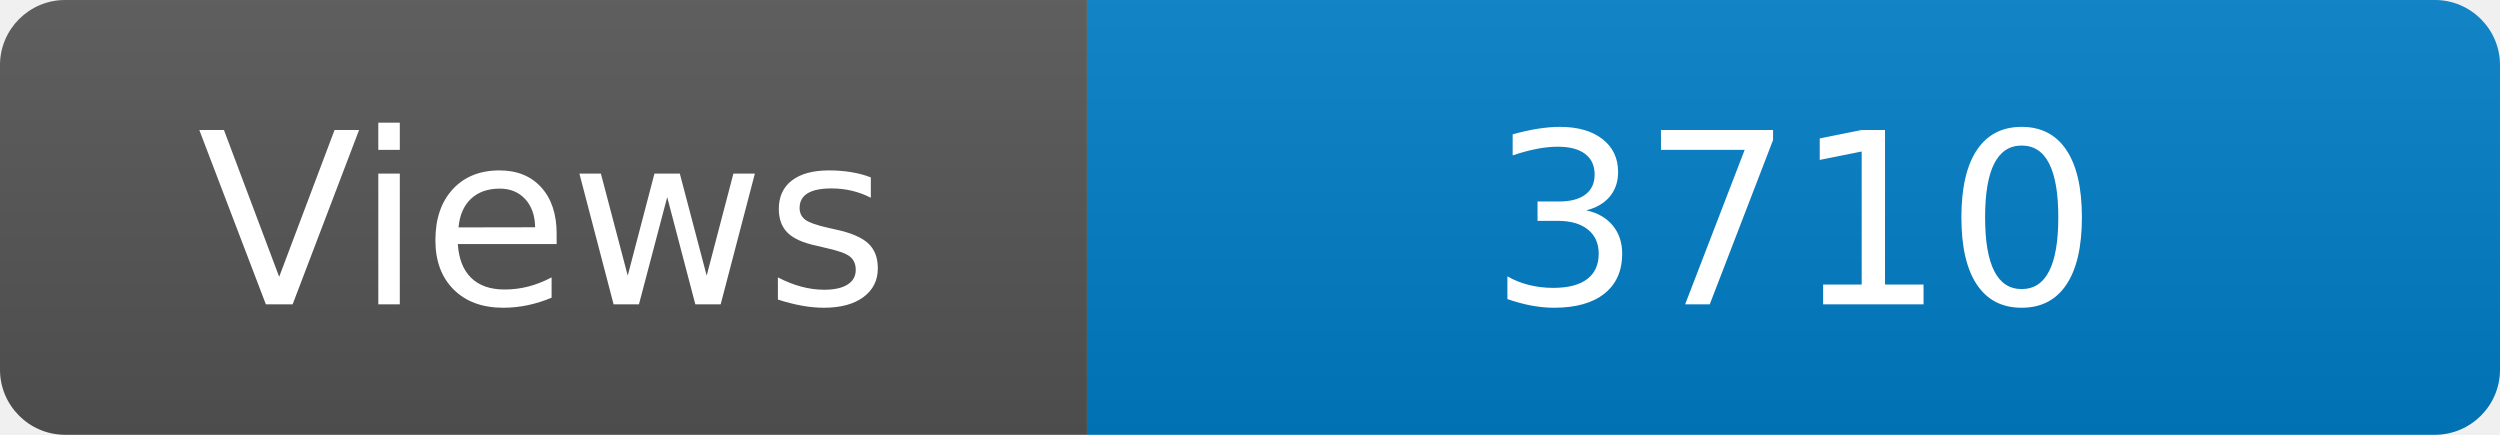
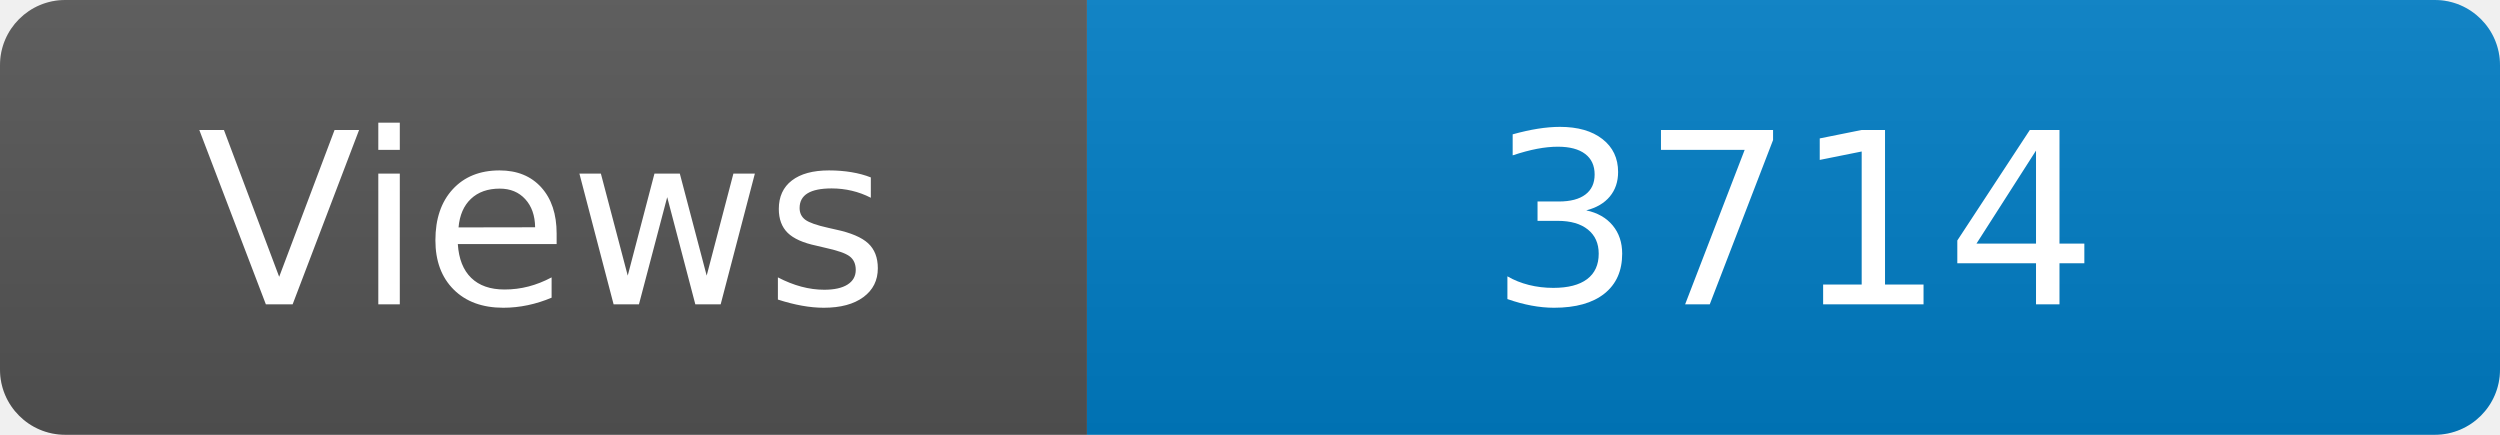
<svg xmlns="http://www.w3.org/2000/svg" width="115" height="20" role="img" aria-label="Maintained?: yes">
  <linearGradient id="s" x2="0" y2="100%">
    <stop offset="0" stop-color="#bbb" stop-opacity=".1" />
    <stop offset="1" stop-opacity=".1" />
  </linearGradient>
  <clipPath id="r">
    <rect width="115" height="20" rx="3" fill="#fff" />
  </clipPath>
  <g clip-path="url(#r)">
    <rect width="50" height="20" fill="#555" />
    <rect x="50" width="160" height="20" fill="#007ec6" />
    <rect width="115" height="20" fill="url(#s)" />
  </g>
  <g fill="#fff" text-anchor="middle" font-family="Verdana,Geneva,DejaVu Sans,sans-serif" font-size="110">
    <text x="250" y="140" transform="scale(.1)" fill="#fff">Views</text>
-     <text x="825" y="140" transform="scale(.1)" fill="#fff">3710</text>
+     <text x="825" y="140" transform="scale(.1)" fill="#fff">3714</text>
  </g>
</svg>
